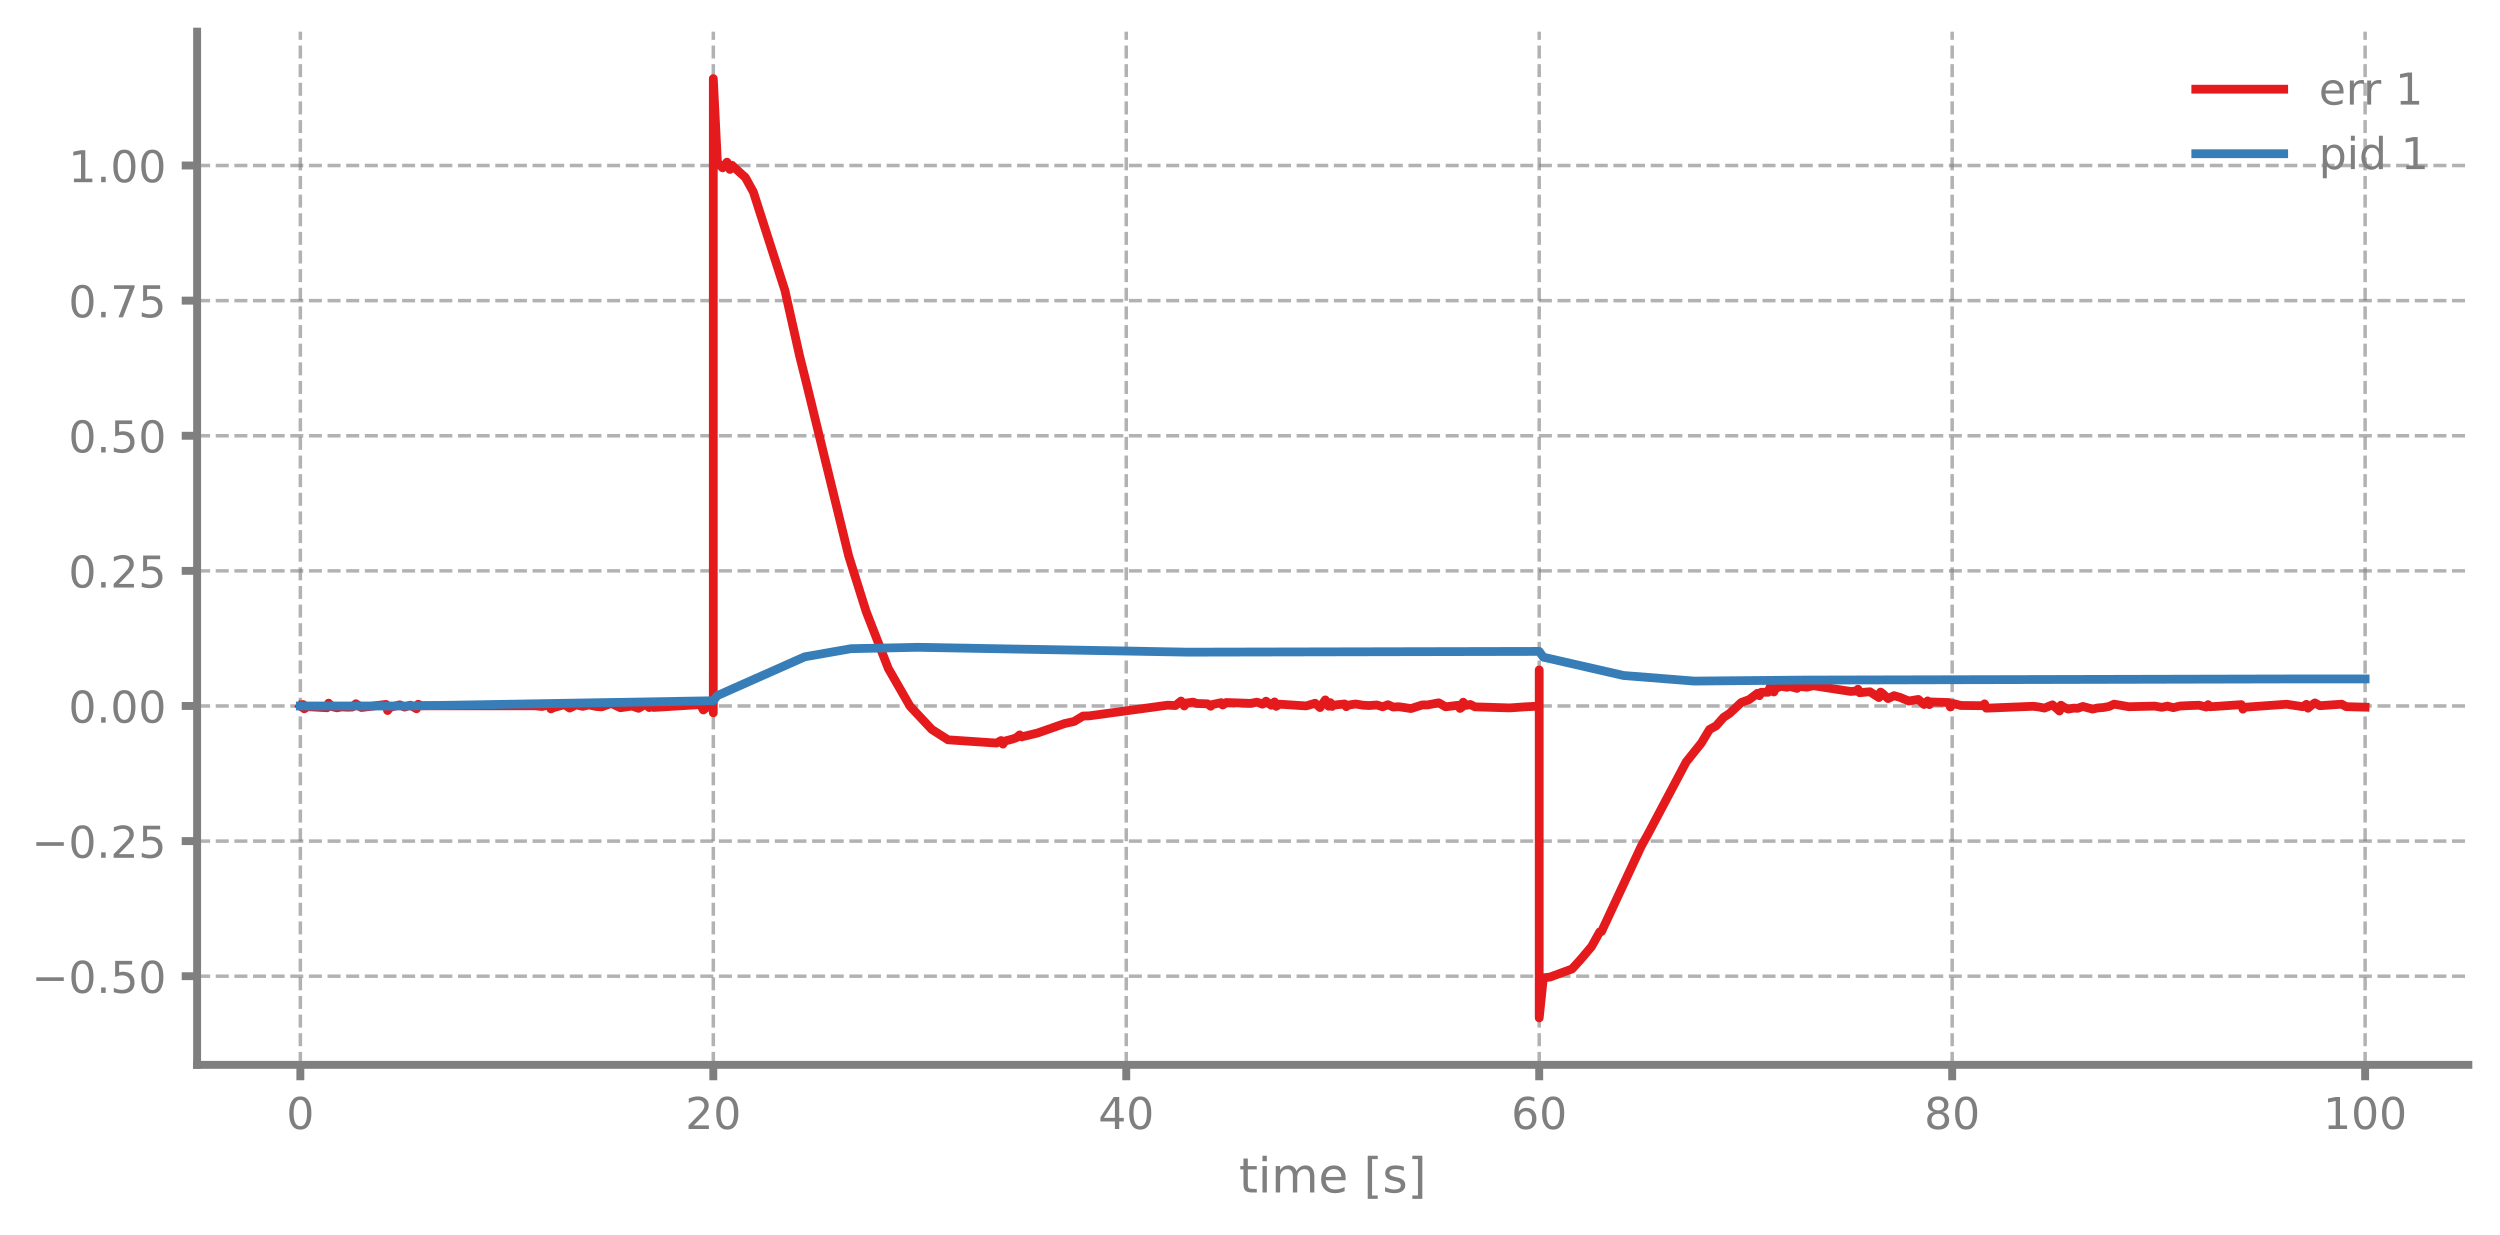
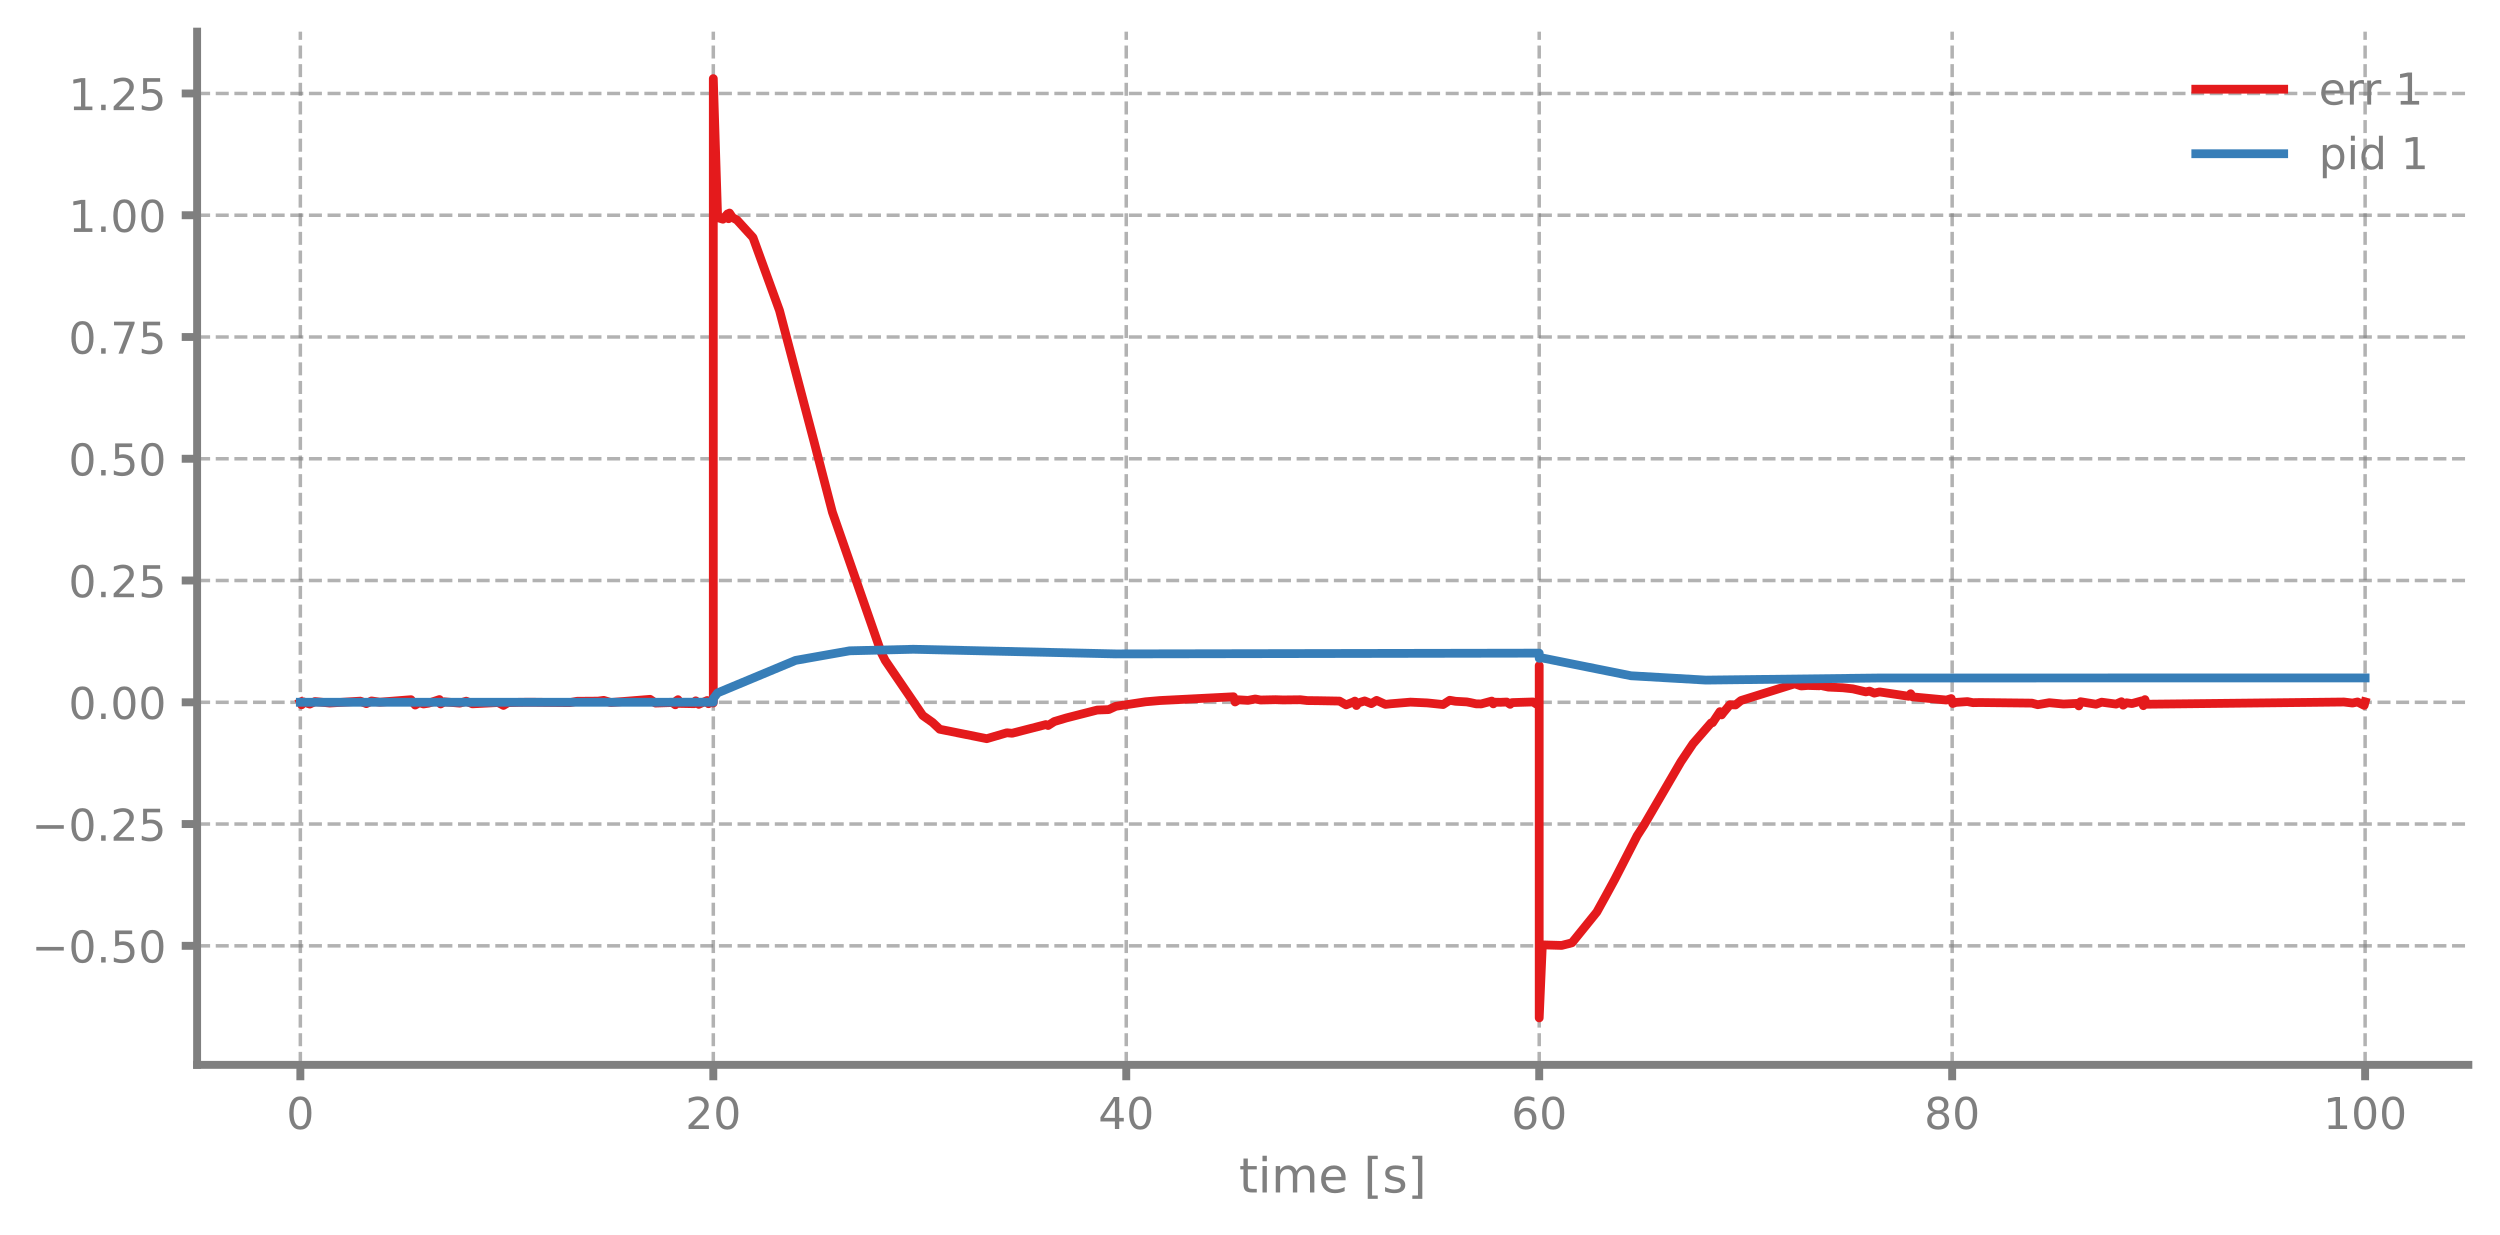
<svg xmlns="http://www.w3.org/2000/svg" xmlns:xlink="http://www.w3.org/1999/xlink" width="568.8pt" height="280.8pt" viewBox="0 0 568.8 280.8" version="1.1">
  <defs>
    <style type="text/css">*{stroke-linejoin: round; stroke-linecap: butt}</style>
  </defs>
  <g id="figure_1">
    <g id="patch_1">
      <path d="M 0 280.8  L 568.8 280.8  L 568.8 0  L 0 0  L 0 280.8  z " style="fill: none" />
    </g>
    <g id="axes_1">
      <g id="patch_2">
        <path d="M 44.845 242.276  L 561.6 242.276  L 561.6 7.2  L 44.845 7.2  L 44.845 242.276  z " style="fill: none" />
      </g>
      <g id="matplotlib.axis_1">
        <g id="xtick_1">
          <g id="line2d_1">
-             <path d="M 68.334 242.276  L 68.334 7.2  " clip-path="url(#p2915d69620)" style="fill: none; stroke-dasharray: 2.96,1.28; stroke-dashoffset: 0; stroke: #7f7f7f; stroke-opacity: 0.6; stroke-width: 0.8" />
+             <path d="M 68.334 242.276  L 68.334 7.2  " clip-path="url(#pc4d93aed11)" style="fill: none; stroke-dasharray: 2.96,1.28; stroke-dashoffset: 0; stroke: #7f7f7f; stroke-opacity: 0.6; stroke-width: 0.8" />
          </g>
          <g id="line2d_2">
            <defs>
-               <path id="m755b925c13" d="M 0 0  L 0 3.5  " style="stroke: #7f7f7f; stroke-width: 1.8" />
-             </defs>
-             <g>
-               <use xlink:href="#m755b925c13" x="68.334" y="242.276" style="fill: #7f7f7f; stroke: #7f7f7f; stroke-width: 1.8" />
+               <path id="m8eae6b4c5a" d="M 0 0  L 0 3.5  " style="stroke: #7f7f7f; stroke-width: 1.8" />
+             </defs>
+             <g>
+               <use xlink:href="#m8eae6b4c5a" x="68.334" y="242.276" style="fill: #7f7f7f; stroke: #7f7f7f; stroke-width: 1.8" />
            </g>
          </g>
          <g id="text_1">
            <g style="fill: #7f7f7f" transform="translate(65.15291 256.8744) scale(0.1 -0.1)">
              <defs>
                <path id="DejaVuSans-30" d="M 2034 4250  Q 1547 4250 1301 3770  Q 1056 3291 1056 2328  Q 1056 1369 1301 889  Q 1547 409 2034 409  Q 2525 409 2770 889  Q 3016 1369 3016 2328  Q 3016 3291 2770 3770  Q 2525 4250 2034 4250  z M 2034 4750  Q 2819 4750 3233 4129  Q 3647 3509 3647 2328  Q 3647 1150 3233 529  Q 2819 -91 2034 -91  Q 1250 -91 836 529  Q 422 1150 422 2328  Q 422 3509 836 4129  Q 1250 4750 2034 4750  z " transform="scale(0.015625)" />
              </defs>
              <use xlink:href="#DejaVuSans-30" />
            </g>
          </g>
        </g>
        <g id="xtick_2">
          <g id="line2d_3">
-             <path d="M 162.29 242.276  L 162.29 7.2  " clip-path="url(#p2915d69620)" style="fill: none; stroke-dasharray: 2.96,1.28; stroke-dashoffset: 0; stroke: #7f7f7f; stroke-opacity: 0.6; stroke-width: 0.8" />
+             <path d="M 162.29 242.276  L 162.29 7.2  " clip-path="url(#pc4d93aed11)" style="fill: none; stroke-dasharray: 2.96,1.28; stroke-dashoffset: 0; stroke: #7f7f7f; stroke-opacity: 0.6; stroke-width: 0.8" />
          </g>
          <g id="line2d_4">
            <g>
-               <use xlink:href="#m755b925c13" x="162.29" y="242.276" style="fill: #7f7f7f; stroke: #7f7f7f; stroke-width: 1.8" />
+               <use xlink:href="#m8eae6b4c5a" x="162.29" y="242.276" style="fill: #7f7f7f; stroke: #7f7f7f; stroke-width: 1.8" />
            </g>
          </g>
          <g id="text_2">
            <g style="fill: #7f7f7f" transform="translate(155.9271 256.8744) scale(0.1 -0.1)">
              <defs>
                <path id="DejaVuSans-32" d="M 1228 531  L 3431 531  L 3431 0  L 469 0  L 469 531  Q 828 903 1448 1529  Q 2069 2156 2228 2338  Q 2531 2678 2651 2914  Q 2772 3150 2772 3378  Q 2772 3750 2511 3984  Q 2250 4219 1831 4219  Q 1534 4219 1204 4116  Q 875 4013 500 3803  L 500 4441  Q 881 4594 1212 4672  Q 1544 4750 1819 4750  Q 2544 4750 2975 4387  Q 3406 4025 3406 3419  Q 3406 3131 3298 2873  Q 3191 2616 2906 2266  Q 2828 2175 2409 1742  Q 1991 1309 1228 531  z " transform="scale(0.015625)" />
              </defs>
              <use xlink:href="#DejaVuSans-32" />
              <use xlink:href="#DejaVuSans-30" transform="translate(63.62305 0)" />
            </g>
          </g>
        </g>
        <g id="xtick_3">
          <g id="line2d_5">
-             <path d="M 256.245 242.276  L 256.245 7.2  " clip-path="url(#p2915d69620)" style="fill: none; stroke-dasharray: 2.96,1.28; stroke-dashoffset: 0; stroke: #7f7f7f; stroke-opacity: 0.6; stroke-width: 0.8" />
+             <path d="M 256.245 242.276  L 256.245 7.2  " clip-path="url(#pc4d93aed11)" style="fill: none; stroke-dasharray: 2.96,1.28; stroke-dashoffset: 0; stroke: #7f7f7f; stroke-opacity: 0.6; stroke-width: 0.8" />
          </g>
          <g id="line2d_6">
            <g>
-               <use xlink:href="#m755b925c13" x="256.245" y="242.276" style="fill: #7f7f7f; stroke: #7f7f7f; stroke-width: 1.8" />
+               <use xlink:href="#m8eae6b4c5a" x="256.245" y="242.276" style="fill: #7f7f7f; stroke: #7f7f7f; stroke-width: 1.8" />
            </g>
          </g>
          <g id="text_3">
            <g style="fill: #7f7f7f" transform="translate(249.8825 256.8744) scale(0.1 -0.1)">
              <defs>
                <path id="DejaVuSans-34" d="M 2419 4116  L 825 1625  L 2419 1625  L 2419 4116  z M 2253 4666  L 3047 4666  L 3047 1625  L 3713 1625  L 3713 1100  L 3047 1100  L 3047 0  L 2419 0  L 2419 1100  L 313 1100  L 313 1709  L 2253 4666  z " transform="scale(0.015625)" />
              </defs>
              <use xlink:href="#DejaVuSans-34" />
              <use xlink:href="#DejaVuSans-30" transform="translate(63.62305 0)" />
            </g>
          </g>
        </g>
        <g id="xtick_4">
          <g id="line2d_7">
-             <path d="M 350.2 242.276  L 350.2 7.2  " clip-path="url(#p2915d69620)" style="fill: none; stroke-dasharray: 2.96,1.28; stroke-dashoffset: 0; stroke: #7f7f7f; stroke-opacity: 0.6; stroke-width: 0.8" />
+             <path d="M 350.2 242.276  L 350.2 7.2  " clip-path="url(#pc4d93aed11)" style="fill: none; stroke-dasharray: 2.96,1.28; stroke-dashoffset: 0; stroke: #7f7f7f; stroke-opacity: 0.6; stroke-width: 0.8" />
          </g>
          <g id="line2d_8">
            <g>
-               <use xlink:href="#m755b925c13" x="350.2" y="242.276" style="fill: #7f7f7f; stroke: #7f7f7f; stroke-width: 1.8" />
+               <use xlink:href="#m8eae6b4c5a" x="350.2" y="242.276" style="fill: #7f7f7f; stroke: #7f7f7f; stroke-width: 1.8" />
            </g>
          </g>
          <g id="text_4">
            <g style="fill: #7f7f7f" transform="translate(343.8379 256.8744) scale(0.1 -0.1)">
              <defs>
                <path id="DejaVuSans-36" d="M 2113 2584  Q 1688 2584 1439 2293  Q 1191 2003 1191 1497  Q 1191 994 1439 701  Q 1688 409 2113 409  Q 2538 409 2786 701  Q 3034 994 3034 1497  Q 3034 2003 2786 2293  Q 2538 2584 2113 2584  z M 3366 4563  L 3366 3988  Q 3128 4100 2886 4159  Q 2644 4219 2406 4219  Q 1781 4219 1451 3797  Q 1122 3375 1075 2522  Q 1259 2794 1537 2939  Q 1816 3084 2150 3084  Q 2853 3084 3261 2657  Q 3669 2231 3669 1497  Q 3669 778 3244 343  Q 2819 -91 2113 -91  Q 1303 -91 875 529  Q 447 1150 447 2328  Q 447 3434 972 4092  Q 1497 4750 2381 4750  Q 2619 4750 2861 4703  Q 3103 4656 3366 4563  z " transform="scale(0.015625)" />
              </defs>
              <use xlink:href="#DejaVuSans-36" />
              <use xlink:href="#DejaVuSans-30" transform="translate(63.62305 0)" />
            </g>
          </g>
        </g>
        <g id="xtick_5">
          <g id="line2d_9">
-             <path d="M 444.156 242.276  L 444.156 7.2  " clip-path="url(#p2915d69620)" style="fill: none; stroke-dasharray: 2.96,1.28; stroke-dashoffset: 0; stroke: #7f7f7f; stroke-opacity: 0.6; stroke-width: 0.8" />
+             <path d="M 444.156 242.276  L 444.156 7.2  " clip-path="url(#pc4d93aed11)" style="fill: none; stroke-dasharray: 2.96,1.28; stroke-dashoffset: 0; stroke: #7f7f7f; stroke-opacity: 0.6; stroke-width: 0.8" />
          </g>
          <g id="line2d_10">
            <g>
-               <use xlink:href="#m755b925c13" x="444.156" y="242.276" style="fill: #7f7f7f; stroke: #7f7f7f; stroke-width: 1.8" />
+               <use xlink:href="#m8eae6b4c5a" x="444.156" y="242.276" style="fill: #7f7f7f; stroke: #7f7f7f; stroke-width: 1.8" />
            </g>
          </g>
          <g id="text_5">
            <g style="fill: #7f7f7f" transform="translate(437.7933 256.8744) scale(0.1 -0.1)">
              <defs>
                <path id="DejaVuSans-38" d="M 2034 2216  Q 1584 2216 1326 1975  Q 1069 1734 1069 1313  Q 1069 891 1326 650  Q 1584 409 2034 409  Q 2484 409 2743 651  Q 3003 894 3003 1313  Q 3003 1734 2745 1975  Q 2488 2216 2034 2216  z M 1403 2484  Q 997 2584 770 2862  Q 544 3141 544 3541  Q 544 4100 942 4425  Q 1341 4750 2034 4750  Q 2731 4750 3128 4425  Q 3525 4100 3525 3541  Q 3525 3141 3298 2862  Q 3072 2584 2669 2484  Q 3125 2378 3379 2068  Q 3634 1759 3634 1313  Q 3634 634 3220 271  Q 2806 -91 2034 -91  Q 1263 -91 848 271  Q 434 634 434 1313  Q 434 1759 690 2068  Q 947 2378 1403 2484  z M 1172 3481  Q 1172 3119 1398 2916  Q 1625 2713 2034 2713  Q 2441 2713 2670 2916  Q 2900 3119 2900 3481  Q 2900 3844 2670 4047  Q 2441 4250 2034 4250  Q 1625 4250 1398 4047  Q 1172 3844 1172 3481  z " transform="scale(0.015625)" />
              </defs>
              <use xlink:href="#DejaVuSans-38" />
              <use xlink:href="#DejaVuSans-30" transform="translate(63.62305 0)" />
            </g>
          </g>
        </g>
        <g id="xtick_6">
          <g id="line2d_11">
-             <path d="M 538.111 242.276  L 538.111 7.2  " clip-path="url(#p2915d69620)" style="fill: none; stroke-dasharray: 2.96,1.28; stroke-dashoffset: 0; stroke: #7f7f7f; stroke-opacity: 0.6; stroke-width: 0.8" />
+             <path d="M 538.111 242.276  L 538.111 7.2  " clip-path="url(#pc4d93aed11)" style="fill: none; stroke-dasharray: 2.96,1.28; stroke-dashoffset: 0; stroke: #7f7f7f; stroke-opacity: 0.6; stroke-width: 0.8" />
          </g>
          <g id="line2d_12">
            <g>
-               <use xlink:href="#m755b925c13" x="538.111" y="242.276" style="fill: #7f7f7f; stroke: #7f7f7f; stroke-width: 1.8" />
+               <use xlink:href="#m8eae6b4c5a" x="538.111" y="242.276" style="fill: #7f7f7f; stroke: #7f7f7f; stroke-width: 1.8" />
            </g>
          </g>
          <g id="text_6">
            <g style="fill: #7f7f7f" transform="translate(528.5674 256.8744) scale(0.1 -0.1)">
              <defs>
                <path id="DejaVuSans-31" d="M 794 531  L 1825 531  L 1825 4091  L 703 3866  L 703 4441  L 1819 4666  L 2450 4666  L 2450 531  L 3481 531  L 3481 0  L 794 0  L 794 531  z " transform="scale(0.015625)" />
              </defs>
              <use xlink:href="#DejaVuSans-31" />
              <use xlink:href="#DejaVuSans-30" transform="translate(63.62305 0)" />
              <use xlink:href="#DejaVuSans-30" transform="translate(127.2461 0)" />
            </g>
          </g>
        </g>
        <g id="text_7">
          <g style="fill: #7f7f7f" transform="translate(281.8921 271.3123) scale(0.11 -0.11)">
            <defs>
              <path id="DejaVuSans-74" d="M 1172 4494  L 1172 3500  L 2356 3500  L 2356 3053  L 1172 3053  L 1172 1153  Q 1172 725 1289 603  Q 1406 481 1766 481  L 2356 481  L 2356 0  L 1766 0  Q 1100 0 847 248  Q 594 497 594 1153  L 594 3053  L 172 3053  L 172 3500  L 594 3500  L 594 4494  L 1172 4494  z " transform="scale(0.015625)" />
              <path id="DejaVuSans-69" d="M 603 3500  L 1178 3500  L 1178 0  L 603 0  L 603 3500  z M 603 4863  L 1178 4863  L 1178 4134  L 603 4134  L 603 4863  z " transform="scale(0.015625)" />
              <path id="DejaVuSans-6d" d="M 3328 2828  Q 3544 3216 3844 3400  Q 4144 3584 4550 3584  Q 5097 3584 5394 3201  Q 5691 2819 5691 2113  L 5691 0  L 5113 0  L 5113 2094  Q 5113 2597 4934 2840  Q 4756 3084 4391 3084  Q 3944 3084 3684 2787  Q 3425 2491 3425 1978  L 3425 0  L 2847 0  L 2847 2094  Q 2847 2600 2669 2842  Q 2491 3084 2119 3084  Q 1678 3084 1418 2786  Q 1159 2488 1159 1978  L 1159 0  L 581 0  L 581 3500  L 1159 3500  L 1159 2956  Q 1356 3278 1631 3431  Q 1906 3584 2284 3584  Q 2666 3584 2933 3390  Q 3200 3197 3328 2828  z " transform="scale(0.015625)" />
              <path id="DejaVuSans-65" d="M 3597 1894  L 3597 1613  L 953 1613  Q 991 1019 1311 708  Q 1631 397 2203 397  Q 2534 397 2845 478  Q 3156 559 3463 722  L 3463 178  Q 3153 47 2828 -22  Q 2503 -91 2169 -91  Q 1331 -91 842 396  Q 353 884 353 1716  Q 353 2575 817 3079  Q 1281 3584 2069 3584  Q 2775 3584 3186 3129  Q 3597 2675 3597 1894  z M 3022 2063  Q 3016 2534 2758 2815  Q 2500 3097 2075 3097  Q 1594 3097 1305 2825  Q 1016 2553 972 2059  L 3022 2063  z " transform="scale(0.015625)" />
              <path id="DejaVuSans-20" transform="scale(0.015625)" />
              <path id="DejaVuSans-5b" d="M 550 4863  L 1875 4863  L 1875 4416  L 1125 4416  L 1125 -397  L 1875 -397  L 1875 -844  L 550 -844  L 550 4863  z " transform="scale(0.015625)" />
              <path id="DejaVuSans-73" d="M 2834 3397  L 2834 2853  Q 2591 2978 2328 3040  Q 2066 3103 1784 3103  Q 1356 3103 1142 2972  Q 928 2841 928 2578  Q 928 2378 1081 2264  Q 1234 2150 1697 2047  L 1894 2003  Q 2506 1872 2764 1633  Q 3022 1394 3022 966  Q 3022 478 2636 193  Q 2250 -91 1575 -91  Q 1294 -91 989 -36  Q 684 19 347 128  L 347 722  Q 666 556 975 473  Q 1284 391 1588 391  Q 1994 391 2212 530  Q 2431 669 2431 922  Q 2431 1156 2273 1281  Q 2116 1406 1581 1522  L 1381 1569  Q 847 1681 609 1914  Q 372 2147 372 2553  Q 372 3047 722 3315  Q 1072 3584 1716 3584  Q 2034 3584 2315 3537  Q 2597 3491 2834 3397  z " transform="scale(0.015625)" />
              <path id="DejaVuSans-5d" d="M 1947 4863  L 1947 -844  L 622 -844  L 622 -397  L 1369 -397  L 1369 4416  L 622 4416  L 622 4863  L 1947 4863  z " transform="scale(0.015625)" />
            </defs>
            <use xlink:href="#DejaVuSans-74" />
            <use xlink:href="#DejaVuSans-69" transform="translate(39.20898 0)" />
            <use xlink:href="#DejaVuSans-6d" transform="translate(66.99219 0)" />
            <use xlink:href="#DejaVuSans-65" transform="translate(164.4043 0)" />
            <use xlink:href="#DejaVuSans-20" transform="translate(225.9277 0)" />
            <use xlink:href="#DejaVuSans-5b" transform="translate(257.7148 0)" />
            <use xlink:href="#DejaVuSans-73" transform="translate(296.7285 0)" />
            <use xlink:href="#DejaVuSans-5d" transform="translate(348.8281 0)" />
          </g>
        </g>
      </g>
      <g id="matplotlib.axis_2">
        <g id="ytick_1">
          <g id="line2d_13">
-             <path d="M 44.845 222.106  L 561.6 222.106  " clip-path="url(#p2915d69620)" style="fill: none; stroke-dasharray: 2.96,1.28; stroke-dashoffset: 0; stroke: #7f7f7f; stroke-opacity: 0.6; stroke-width: 0.8" />
+             <path d="M 44.845 215.191  L 561.6 215.191  " clip-path="url(#pc4d93aed11)" style="fill: none; stroke-dasharray: 2.96,1.28; stroke-dashoffset: 0; stroke: #7f7f7f; stroke-opacity: 0.6; stroke-width: 0.8" />
          </g>
          <g id="line2d_14">
            <defs>
-               <path id="md6c25d157f" d="M 0 0  L -3.5 0  " style="stroke: #7f7f7f; stroke-width: 1.8" />
-             </defs>
-             <g>
-               <use xlink:href="#md6c25d157f" x="44.845" y="222.106" style="fill: #7f7f7f; stroke: #7f7f7f; stroke-width: 1.8" />
+               <path id="mad093fa4bf" d="M 0 0  L -3.5 0  " style="stroke: #7f7f7f; stroke-width: 1.8" />
+             </defs>
+             <g>
+               <use xlink:href="#mad093fa4bf" x="44.845" y="215.191" style="fill: #7f7f7f; stroke: #7f7f7f; stroke-width: 1.8" />
            </g>
          </g>
          <g id="text_8">
-             <g style="fill: #7f7f7f" transform="translate(7.2 225.9053) scale(0.1 -0.1)">
+             <g style="fill: #7f7f7f" transform="translate(7.2 218.9907) scale(0.1 -0.1)">
              <defs>
                <path id="DejaVuSans-2212" d="M 678 2272  L 4684 2272  L 4684 1741  L 678 1741  L 678 2272  z " transform="scale(0.015625)" />
                <path id="DejaVuSans-2e" d="M 684 794  L 1344 794  L 1344 0  L 684 0  L 684 794  z " transform="scale(0.015625)" />
                <path id="DejaVuSans-35" d="M 691 4666  L 3169 4666  L 3169 4134  L 1269 4134  L 1269 2991  Q 1406 3038 1543 3061  Q 1681 3084 1819 3084  Q 2600 3084 3056 2656  Q 3513 2228 3513 1497  Q 3513 744 3044 326  Q 2575 -91 1722 -91  Q 1428 -91 1123 -41  Q 819 9 494 109  L 494 744  Q 775 591 1075 516  Q 1375 441 1709 441  Q 2250 441 2565 725  Q 2881 1009 2881 1497  Q 2881 1984 2565 2268  Q 2250 2553 1709 2553  Q 1456 2553 1204 2497  Q 953 2441 691 2322  L 691 4666  z " transform="scale(0.015625)" />
              </defs>
              <use xlink:href="#DejaVuSans-2212" />
              <use xlink:href="#DejaVuSans-30" transform="translate(83.78906 0)" />
              <use xlink:href="#DejaVuSans-2e" transform="translate(147.4121 0)" />
              <use xlink:href="#DejaVuSans-35" transform="translate(179.1992 0)" />
              <use xlink:href="#DejaVuSans-30" transform="translate(242.8223 0)" />
            </g>
          </g>
        </g>
        <g id="ytick_2">
          <g id="line2d_15">
-             <path d="M 44.845 191.365  L 561.6 191.365  " clip-path="url(#p2915d69620)" style="fill: none; stroke-dasharray: 2.96,1.28; stroke-dashoffset: 0; stroke: #7f7f7f; stroke-opacity: 0.6; stroke-width: 0.8" />
+             <path d="M 44.845 187.488  L 561.6 187.488  " clip-path="url(#pc4d93aed11)" style="fill: none; stroke-dasharray: 2.96,1.28; stroke-dashoffset: 0; stroke: #7f7f7f; stroke-opacity: 0.6; stroke-width: 0.8" />
          </g>
          <g id="line2d_16">
            <g>
-               <use xlink:href="#md6c25d157f" x="44.845" y="191.365" style="fill: #7f7f7f; stroke: #7f7f7f; stroke-width: 1.8" />
+               <use xlink:href="#mad093fa4bf" x="44.845" y="187.488" style="fill: #7f7f7f; stroke: #7f7f7f; stroke-width: 1.8" />
            </g>
          </g>
          <g id="text_9">
-             <g style="fill: #7f7f7f" transform="translate(7.2 195.164) scale(0.1 -0.1)">
+             <g style="fill: #7f7f7f" transform="translate(7.2 191.2869) scale(0.1 -0.1)">
              <use xlink:href="#DejaVuSans-2212" />
              <use xlink:href="#DejaVuSans-30" transform="translate(83.78906 0)" />
              <use xlink:href="#DejaVuSans-2e" transform="translate(147.4121 0)" />
              <use xlink:href="#DejaVuSans-32" transform="translate(179.1992 0)" />
              <use xlink:href="#DejaVuSans-35" transform="translate(242.8223 0)" />
            </g>
          </g>
        </g>
        <g id="ytick_3">
          <g id="line2d_17">
-             <path d="M 44.845 160.624  L 561.6 160.624  " clip-path="url(#p2915d69620)" style="fill: none; stroke-dasharray: 2.96,1.28; stroke-dashoffset: 0; stroke: #7f7f7f; stroke-opacity: 0.6; stroke-width: 0.8" />
+             <path d="M 44.845 159.784  L 561.6 159.784  " clip-path="url(#pc4d93aed11)" style="fill: none; stroke-dasharray: 2.96,1.28; stroke-dashoffset: 0; stroke: #7f7f7f; stroke-opacity: 0.6; stroke-width: 0.8" />
          </g>
          <g id="line2d_18">
            <g>
-               <use xlink:href="#md6c25d157f" x="44.845" y="160.624" style="fill: #7f7f7f; stroke: #7f7f7f; stroke-width: 1.8" />
+               <use xlink:href="#mad093fa4bf" x="44.845" y="159.784" style="fill: #7f7f7f; stroke: #7f7f7f; stroke-width: 1.8" />
            </g>
          </g>
          <g id="text_10">
-             <g style="fill: #7f7f7f" transform="translate(15.57969 164.4228) scale(0.1 -0.1)">
+             <g style="fill: #7f7f7f" transform="translate(15.57969 163.5832) scale(0.1 -0.1)">
              <use xlink:href="#DejaVuSans-30" />
              <use xlink:href="#DejaVuSans-2e" transform="translate(63.62305 0)" />
              <use xlink:href="#DejaVuSans-30" transform="translate(95.41016 0)" />
              <use xlink:href="#DejaVuSans-30" transform="translate(159.0332 0)" />
            </g>
          </g>
        </g>
        <g id="ytick_4">
          <g id="line2d_19">
-             <path d="M 44.845 129.882  L 561.6 129.882  " clip-path="url(#p2915d69620)" style="fill: none; stroke-dasharray: 2.96,1.28; stroke-dashoffset: 0; stroke: #7f7f7f; stroke-opacity: 0.6; stroke-width: 0.8" />
+             <path d="M 44.845 132.08  L 561.6 132.08  " clip-path="url(#pc4d93aed11)" style="fill: none; stroke-dasharray: 2.96,1.28; stroke-dashoffset: 0; stroke: #7f7f7f; stroke-opacity: 0.6; stroke-width: 0.8" />
          </g>
          <g id="line2d_20">
            <g>
-               <use xlink:href="#md6c25d157f" x="44.845" y="129.882" style="fill: #7f7f7f; stroke: #7f7f7f; stroke-width: 1.8" />
+               <use xlink:href="#mad093fa4bf" x="44.845" y="132.08" style="fill: #7f7f7f; stroke: #7f7f7f; stroke-width: 1.8" />
            </g>
          </g>
          <g id="text_11">
-             <g style="fill: #7f7f7f" transform="translate(15.57969 133.6815) scale(0.1 -0.1)">
+             <g style="fill: #7f7f7f" transform="translate(15.57969 135.8795) scale(0.1 -0.1)">
              <use xlink:href="#DejaVuSans-30" />
              <use xlink:href="#DejaVuSans-2e" transform="translate(63.62305 0)" />
              <use xlink:href="#DejaVuSans-32" transform="translate(95.41016 0)" />
              <use xlink:href="#DejaVuSans-35" transform="translate(159.0332 0)" />
            </g>
          </g>
        </g>
        <g id="ytick_5">
          <g id="line2d_21">
-             <path d="M 44.845 99.141  L 561.6 99.141  " clip-path="url(#p2915d69620)" style="fill: none; stroke-dasharray: 2.96,1.28; stroke-dashoffset: 0; stroke: #7f7f7f; stroke-opacity: 0.6; stroke-width: 0.8" />
+             <path d="M 44.845 104.377  L 561.6 104.377  " clip-path="url(#pc4d93aed11)" style="fill: none; stroke-dasharray: 2.96,1.28; stroke-dashoffset: 0; stroke: #7f7f7f; stroke-opacity: 0.6; stroke-width: 0.8" />
          </g>
          <g id="line2d_22">
            <g>
-               <use xlink:href="#md6c25d157f" x="44.845" y="99.141" style="fill: #7f7f7f; stroke: #7f7f7f; stroke-width: 1.8" />
+               <use xlink:href="#mad093fa4bf" x="44.845" y="104.377" style="fill: #7f7f7f; stroke: #7f7f7f; stroke-width: 1.8" />
            </g>
          </g>
          <g id="text_12">
-             <g style="fill: #7f7f7f" transform="translate(15.57969 102.9403) scale(0.1 -0.1)">
+             <g style="fill: #7f7f7f" transform="translate(15.57969 108.1758) scale(0.1 -0.1)">
              <use xlink:href="#DejaVuSans-30" />
              <use xlink:href="#DejaVuSans-2e" transform="translate(63.62305 0)" />
              <use xlink:href="#DejaVuSans-35" transform="translate(95.41016 0)" />
              <use xlink:href="#DejaVuSans-30" transform="translate(159.0332 0)" />
            </g>
          </g>
        </g>
        <g id="ytick_6">
          <g id="line2d_23">
-             <path d="M 44.845 68.4  L 561.6 68.4  " clip-path="url(#p2915d69620)" style="fill: none; stroke-dasharray: 2.96,1.28; stroke-dashoffset: 0; stroke: #7f7f7f; stroke-opacity: 0.6; stroke-width: 0.8" />
+             <path d="M 44.845 76.673  L 561.6 76.673  " clip-path="url(#pc4d93aed11)" style="fill: none; stroke-dasharray: 2.96,1.28; stroke-dashoffset: 0; stroke: #7f7f7f; stroke-opacity: 0.6; stroke-width: 0.8" />
          </g>
          <g id="line2d_24">
            <g>
-               <use xlink:href="#md6c25d157f" x="44.845" y="68.4" style="fill: #7f7f7f; stroke: #7f7f7f; stroke-width: 1.8" />
+               <use xlink:href="#mad093fa4bf" x="44.845" y="76.673" style="fill: #7f7f7f; stroke: #7f7f7f; stroke-width: 1.8" />
            </g>
          </g>
          <g id="text_13">
-             <g style="fill: #7f7f7f" transform="translate(15.57969 72.199) scale(0.1 -0.1)">
+             <g style="fill: #7f7f7f" transform="translate(15.57969 80.47203) scale(0.1 -0.1)">
              <defs>
                <path id="DejaVuSans-37" d="M 525 4666  L 3525 4666  L 3525 4397  L 1831 0  L 1172 0  L 2766 4134  L 525 4134  L 525 4666  z " transform="scale(0.015625)" />
              </defs>
              <use xlink:href="#DejaVuSans-30" />
              <use xlink:href="#DejaVuSans-2e" transform="translate(63.62305 0)" />
              <use xlink:href="#DejaVuSans-37" transform="translate(95.41016 0)" />
              <use xlink:href="#DejaVuSans-35" transform="translate(159.0332 0)" />
            </g>
          </g>
        </g>
        <g id="ytick_7">
          <g id="line2d_25">
-             <path d="M 44.845 37.659  L 561.6 37.659  " clip-path="url(#p2915d69620)" style="fill: none; stroke-dasharray: 2.96,1.28; stroke-dashoffset: 0; stroke: #7f7f7f; stroke-opacity: 0.6; stroke-width: 0.8" />
+             <path d="M 44.845 48.969  L 561.6 48.969  " clip-path="url(#pc4d93aed11)" style="fill: none; stroke-dasharray: 2.96,1.28; stroke-dashoffset: 0; stroke: #7f7f7f; stroke-opacity: 0.6; stroke-width: 0.8" />
          </g>
          <g id="line2d_26">
            <g>
-               <use xlink:href="#md6c25d157f" x="44.845" y="37.659" style="fill: #7f7f7f; stroke: #7f7f7f; stroke-width: 1.8" />
+               <use xlink:href="#mad093fa4bf" x="44.845" y="48.969" style="fill: #7f7f7f; stroke: #7f7f7f; stroke-width: 1.8" />
            </g>
          </g>
          <g id="text_14">
-             <g style="fill: #7f7f7f" transform="translate(15.57969 41.45774) scale(0.1 -0.1)">
+             <g style="fill: #7f7f7f" transform="translate(15.57969 52.7683) scale(0.1 -0.1)">
              <use xlink:href="#DejaVuSans-31" />
              <use xlink:href="#DejaVuSans-2e" transform="translate(63.62305 0)" />
              <use xlink:href="#DejaVuSans-30" transform="translate(95.41016 0)" />
              <use xlink:href="#DejaVuSans-30" transform="translate(159.0332 0)" />
            </g>
          </g>
        </g>
-       </g>
-       <g id="line2d_27">
-         <path d="M 68.334 160.624  L 68.746 160.952  L 68.958 160.295  L 69.222 161.268  L 69.978 160.781  L 74.415 161.027  L 74.763 159.98  L 75.521 160.764  L 76.648 161.043  L 77.726 160.837  L 79.223 160.911  L 80.142 160.867  L 80.969 160.119  L 82.234 160.977  L 87.806 160.265  L 88.18 161.66  L 88.762 160.938  L 90.949 160.363  L 92.056 160.882  L 93.36 160.446  L 94.764 161.259  L 95.163 160.229  L 95.907 160.588  L 121.855 160.591  L 123.312 160.747  L 124.993 160.348  L 125.342 161.286  L 125.95 161.008  L 128.429 160.309  L 129.613 161.094  L 131.144 160.37  L 132.557 160.709  L 133.981 160.389  L 135.702 160.742  L 136.89 160.832  L 139.065 160.038  L 141.15 161.022  L 143.821 160.639  L 145.282 161.155  L 146.814 160.248  L 147.712 160.988  L 148.041 160.296  L 148.7 160.961  L 159.359 160.302  L 160.022 161.533  L 160.673 161.014  L 162.254 160.499  L 162.284 162.185  L 162.29 150.134  L 162.29 17.885  L 163.225 36.974  L 164.402 38.178  L 165.405 36.891  L 166.064 38.555  L 166.54 37.599  L 168.5 39.407  L 169.578 40.362  L 171.404 43.682  L 178.577 66.053  L 181.915 80.935  L 183.477 87.185  L 193.096 126.514  L 197.064 139.128  L 202.103 152.084  L 207.045 160.67  L 208.723 162.47  L 212.001 165.963  L 215.7 168.32  L 226.703 169.063  L 227.77 168.488  L 228.194 169.301  L 228.646 168.597  L 230.339 168.157  L 231.246 167.845  L 231.991 167.201  L 232.404 167.665  L 236.076 166.772  L 242.238 164.617  L 244.372 164.148  L 246.422 162.908  L 247.748 162.884  L 265.675 160.443  L 267.436 160.527  L 268.705 159.502  L 269.447 160.62  L 269.846 159.958  L 271.453 159.749  L 272.278 160.057  L 274.733 160.132  L 275.462 160.689  L 275.917 160.268  L 277.855 159.867  L 278.183 160.409  L 278.989 159.833  L 284.508 160.03  L 286.02 159.757  L 287.239 160.218  L 288.048 159.532  L 289.211 160.447  L 289.981 159.699  L 290.348 160.708  L 291.14 160.216  L 297.159 160.613  L 299.21 160.003  L 300.333 160.989  L 301.526 159.24  L 302.293 160.687  L 302.684 159.868  L 303.093 160.728  L 303.476 160.42  L 305.923 160.164  L 306.304 160.785  L 306.694 160.441  L 308.39 160.17  L 310.123 160.449  L 311.488 160.524  L 313.274 160.395  L 314.574 160.814  L 315.792 160.336  L 316.956 160.861  L 318.282 160.796  L 321.02 161.209  L 323.587 160.387  L 324.8 160.383  L 327.338 159.902  L 328.914 160.811  L 331.809 160.458  L 332.189 161.181  L 332.574 160.931  L 332.915 159.764  L 333.598 160.488  L 334.501 160.28  L 335.591 160.824  L 343.476 161.065  L 346.79 160.833  L 350.199 160.656  L 350.2 152.426  L 350.201 231.591  L 351.146 222.478  L 352.656 222.302  L 357.673 220.453  L 359.596 218.339  L 362.108 215.362  L 363.974 212.024  L 364.385 211.931  L 373.445 192.481  L 374.732 190.188  L 383.634 173.369  L 387.089 169.055  L 388.95 165.969  L 390.44 165.155  L 392.172 163.199  L 393.529 162.311  L 396.156 159.839  L 397.963 159.176  L 399.872 157.736  L 400.303 158.28  L 400.704 157.501  L 402.282 157.51  L 402.727 156.308  L 403.176 157.036  L 403.583 157.439  L 403.976 156.634  L 405.196 156.151  L 406.628 156.371  L 406.964 155.9  L 407.384 156.227  L 408.856 156.623  L 409.232 155.694  L 409.606 156.21  L 411.091 156.351  L 412.565 156.009  L 421.047 157.313  L 422.321 157.222  L 422.723 156.811  L 423.102 157.604  L 425.44 157.388  L 427.506 158.714  L 427.864 157.462  L 428.218 157.703  L 429.575 158.943  L 430.929 158.278  L 432.337 158.683  L 434.283 159.492  L 436.462 159.132  L 437.757 160.285  L 438.571 159.474  L 438.966 160.312  L 439.369 159.714  L 443.386 159.837  L 443.737 160.851  L 444.444 160.067  L 446.099 160.509  L 451.125 160.562  L 451.521 160.14  L 451.922 161.124  L 462.598 160.694  L 463.772 160.841  L 465.15 161.102  L 466.97 160.363  L 468.119 161.36  L 468.563 161.776  L 468.909 160.449  L 469.674 160.951  L 470.561 161.332  L 471.801 161.108  L 472.68 161.158  L 473.894 160.731  L 476.076 161.331  L 477.3 161.067  L 478.541 160.976  L 479.848 160.732  L 481.003 160.205  L 484.339 160.792  L 490.257 160.652  L 491.83 160.94  L 493.148 160.658  L 494.478 161.012  L 495.955 160.639  L 497.875 160.54  L 500.332 160.455  L 501.958 160.871  L 502.387 160.324  L 502.786 160.797  L 504.061 160.727  L 509.937 160.32  L 510.311 161.348  L 510.694 160.916  L 520.243 160.225  L 523.94 160.791  L 524.744 160.248  L 525.106 161.123  L 525.837 160.51  L 526.674 159.93  L 527.833 160.567  L 532.772 160.217  L 533.832 160.785  L 538.111 160.895  L 538.111 160.895  " clip-path="url(#p2915d69620)" style="fill: none; stroke: #e41a1c; stroke-width: 2; stroke-linecap: square" />
-       </g>
-       <g id="line2d_28">
-         <path d="M 68.334 160.624  L 92.056 160.636  L 162.29 159.433  L 163.225 158.255  L 183.065 149.446  L 193.611 147.588  L 208.723 147.275  L 270.208 148.377  L 350.2 148.21  L 351.146 149.52  L 369.361 153.685  L 385.474 154.962  L 410.413 154.732  L 521.51 154.474  L 538.111 154.473  L 538.111 154.473  " clip-path="url(#p2915d69620)" style="fill: none; stroke: #377eb8; stroke-width: 2; stroke-linecap: square" />
+         <g id="ytick_8">
+           <g id="line2d_27">
+             <path d="M 44.845 21.265  L 561.6 21.265  " clip-path="url(#pc4d93aed11)" style="fill: none; stroke-dasharray: 2.96,1.28; stroke-dashoffset: 0; stroke: #7f7f7f; stroke-opacity: 0.6; stroke-width: 0.8" />
+           </g>
+           <g id="line2d_28">
+             <g>
+               <use xlink:href="#mad093fa4bf" x="44.845" y="21.265" style="fill: #7f7f7f; stroke: #7f7f7f; stroke-width: 1.8" />
+             </g>
+           </g>
+           <g id="text_15">
+             <g style="fill: #7f7f7f" transform="translate(15.57969 25.06457) scale(0.1 -0.1)">
+               <use xlink:href="#DejaVuSans-31" />
+               <use xlink:href="#DejaVuSans-2e" transform="translate(63.62305 0)" />
+               <use xlink:href="#DejaVuSans-32" transform="translate(95.41016 0)" />
+               <use xlink:href="#DejaVuSans-35" transform="translate(159.0332 0)" />
+             </g>
+           </g>
+         </g>
+       </g>
+       <g id="line2d_29">
+         <path d="M 68.334 159.784  L 68.619 160.354  L 69.003 159.68  L 70.487 160.194  L 71.669 159.616  L 75.019 159.96  L 81.994 159.523  L 83.346 160.092  L 84.531 159.481  L 86.409 159.759  L 93.502 159.195  L 94.462 160.414  L 95.429 159.867  L 96.365 160.17  L 97.508 159.989  L 99.978 159.167  L 100.263 160.16  L 101.068 159.675  L 104.624 159.983  L 106.072 159.535  L 107.481 160.137  L 113.327 159.836  L 114.549 160.496  L 115.587 159.872  L 118.071 159.796  L 120.722 159.774  L 129.607 159.864  L 131.284 159.557  L 136.049 159.521  L 137.354 159.345  L 138.952 159.837  L 147.909 159.113  L 149.141 159.964  L 152.961 159.839  L 153.646 160.354  L 153.934 159.417  L 154.258 159.195  L 154.585 160.038  L 157.968 160.106  L 158.288 159.458  L 158.98 160.25  L 160.887 159.386  L 161.202 160.108  L 162.038 159.541  L 162.172 159.421  L 162.248 159.955  L 162.289 159.567  L 162.291 17.885  L 163.276 49.51  L 164.477 49.873  L 165.542 48.657  L 165.766 49.765  L 165.977 48.474  L 166.665 49.499  L 167.682 50.057  L 171.318 54.043  L 177.352 70.653  L 185.202 100.446  L 189.388 116.54  L 200.495 148.459  L 201.407 150.27  L 209.943 162.786  L 212.182 164.377  L 213.802 165.916  L 224.506 168.064  L 229.092 166.722  L 230.268 166.833  L 237.955 164.855  L 238.458 165.068  L 239.873 164.165  L 242.589 163.352  L 249.638 161.55  L 252.24 161.45  L 253.872 160.698  L 260.62 159.673  L 263.889 159.388  L 280.645 158.528  L 281.004 159.711  L 281.784 159.217  L 283.945 159.348  L 285.595 159.036  L 286.804 159.267  L 290.187 159.193  L 291.911 159.251  L 295.867 159.205  L 297.442 159.392  L 299.989 159.421  L 304.765 159.509  L 306.258 160.371  L 307.897 159.717  L 308.257 159.515  L 308.614 160.521  L 308.974 159.954  L 310.495 159.477  L 311.999 160.089  L 313.203 159.355  L 315.211 160.266  L 316.352 160.129  L 320.911 159.749  L 324.758 159.928  L 328.334 160.3  L 329.842 159.323  L 331.145 159.554  L 333.728 159.699  L 334.629 159.871  L 335.832 160.138  L 337.006 160.157  L 339.403 159.511  L 339.758 160.142  L 340.117 159.766  L 341.335 159.79  L 342.821 159.727  L 343.588 160.247  L 344.027 159.856  L 348.779 159.709  L 350.196 160.588  L 350.199 160.146  L 350.2 151.439  L 350.201 231.591  L 350.914 214.975  L 355.31 215.104  L 357.657 214.496  L 360.218 211.333  L 363.309 207.506  L 365.287 203.928  L 367.39 200.072  L 372.483 190.15  L 374.057 187.701  L 382.451 173.293  L 385.183 169.218  L 389.311 164.472  L 389.646 164.427  L 391.322 161.916  L 391.699 162.649  L 392.073 162.156  L 393.595 160.338  L 394.863 160.389  L 396.104 159.385  L 408.324 155.578  L 409.793 156.076  L 411.295 155.956  L 413.923 156.033  L 414.303 155.405  L 414.727 156.064  L 416.004 156.332  L 419.293 156.48  L 421.565 156.728  L 424.511 157.42  L 425.342 157.235  L 426.445 157.703  L 427.637 157.423  L 434.257 158.418  L 434.718 157.843  L 435.14 158.55  L 442.843 159.275  L 443.943 158.94  L 444.278 160.053  L 444.993 159.81  L 447.621 159.627  L 448.883 159.869  L 450.512 159.837  L 462.297 159.975  L 463.627 160.333  L 466.26 159.879  L 469.484 160.185  L 472.556 160.037  L 472.967 160.604  L 473.365 159.655  L 476.9 160.229  L 478.165 159.758  L 481.454 160.194  L 482.667 159.653  L 483.06 160.443  L 483.854 159.898  L 485.056 160.08  L 487.313 159.457  L 487.663 160.554  L 488.015 159.175  L 488.368 160.226  L 533.301 159.722  L 535.246 159.955  L 536.38 159.711  L 537.897 160.487  L 538.111 159.69  L 538.111 159.69  " clip-path="url(#pc4d93aed11)" style="fill: none; stroke: #e41a1c; stroke-width: 2; stroke-linecap: square" />
+       </g>
+       <g id="line2d_30">
+         <path d="M 68.334 159.784  L 93.848 159.784  L 144.639 159.779  L 162.29 159.761  L 162.29 158.941  L 163.276 157.642  L 181.005 150.252  L 193.308 148.072  L 207.794 147.722  L 253.872 148.777  L 350.2 148.601  L 350.2 148.806  L 350.201 149.776  L 350.914 149.703  L 371.071 153.749  L 388.131 154.737  L 427.637 154.258  L 538.111 154.241  L 538.111 154.241  " clip-path="url(#pc4d93aed11)" style="fill: none; stroke: #377eb8; stroke-width: 2; stroke-linecap: square" />
      </g>
      <g id="patch_3">
        <path d="M 44.845 242.276  L 44.845 7.2  " style="fill: none; stroke: #7f7f7f; stroke-width: 1.8; stroke-linejoin: miter; stroke-linecap: square" />
      </g>
      <g id="patch_4">
        <path d="M 44.845 242.276  L 561.6 242.276  " style="fill: none; stroke: #7f7f7f; stroke-width: 1.8; stroke-linejoin: miter; stroke-linecap: square" />
      </g>
      <g id="legend_1">
-         <g id="line2d_29">
+         <g id="line2d_31">
          <path d="M 499.584 20.298  L 509.584 20.298  L 519.584 20.298  " style="fill: none; stroke: #e41a1c; stroke-width: 2; stroke-linecap: square" />
        </g>
-         <g id="text_15">
+         <g id="text_16">
          <g style="fill: #7f7f7f" transform="translate(527.5844 23.79844) scale(0.1 -0.1)">
            <defs>
              <path id="DejaVuSans-72" d="M 2631 2963  Q 2534 3019 2420 3045  Q 2306 3072 2169 3072  Q 1681 3072 1420 2755  Q 1159 2438 1159 1844  L 1159 0  L 581 0  L 581 3500  L 1159 3500  L 1159 2956  Q 1341 3275 1631 3429  Q 1922 3584 2338 3584  Q 2397 3584 2469 3576  Q 2541 3569 2628 3553  L 2631 2963  z " transform="scale(0.015625)" />
            </defs>
            <use xlink:href="#DejaVuSans-65" />
            <use xlink:href="#DejaVuSans-72" transform="translate(61.52344 0)" />
            <use xlink:href="#DejaVuSans-72" transform="translate(100.8867 0)" />
            <use xlink:href="#DejaVuSans-20" transform="translate(142 0)" />
            <use xlink:href="#DejaVuSans-31" transform="translate(173.7871 0)" />
          </g>
        </g>
-         <g id="line2d_30">
+         <g id="line2d_32">
          <path d="M 499.584 34.977  L 509.584 34.977  L 519.584 34.977  " style="fill: none; stroke: #377eb8; stroke-width: 2; stroke-linecap: square" />
        </g>
-         <g id="text_16">
+         <g id="text_17">
          <g style="fill: #7f7f7f" transform="translate(527.5844 38.47656) scale(0.1 -0.1)">
            <defs>
              <path id="DejaVuSans-70" d="M 1159 525  L 1159 -1331  L 581 -1331  L 581 3500  L 1159 3500  L 1159 2969  Q 1341 3281 1617 3432  Q 1894 3584 2278 3584  Q 2916 3584 3314 3078  Q 3713 2572 3713 1747  Q 3713 922 3314 415  Q 2916 -91 2278 -91  Q 1894 -91 1617 61  Q 1341 213 1159 525  z M 3116 1747  Q 3116 2381 2855 2742  Q 2594 3103 2138 3103  Q 1681 3103 1420 2742  Q 1159 2381 1159 1747  Q 1159 1113 1420 752  Q 1681 391 2138 391  Q 2594 391 2855 752  Q 3116 1113 3116 1747  z " transform="scale(0.015625)" />
              <path id="DejaVuSans-64" d="M 2906 2969  L 2906 4863  L 3481 4863  L 3481 0  L 2906 0  L 2906 525  Q 2725 213 2448 61  Q 2172 -91 1784 -91  Q 1150 -91 751 415  Q 353 922 353 1747  Q 353 2572 751 3078  Q 1150 3584 1784 3584  Q 2172 3584 2448 3432  Q 2725 3281 2906 2969  z M 947 1747  Q 947 1113 1208 752  Q 1469 391 1925 391  Q 2381 391 2643 752  Q 2906 1113 2906 1747  Q 2906 2381 2643 2742  Q 2381 3103 1925 3103  Q 1469 3103 1208 2742  Q 947 2381 947 1747  z " transform="scale(0.015625)" />
            </defs>
            <use xlink:href="#DejaVuSans-70" />
            <use xlink:href="#DejaVuSans-69" transform="translate(63.47656 0)" />
            <use xlink:href="#DejaVuSans-64" transform="translate(91.25977 0)" />
            <use xlink:href="#DejaVuSans-20" transform="translate(154.7363 0)" />
            <use xlink:href="#DejaVuSans-31" transform="translate(186.5234 0)" />
          </g>
        </g>
      </g>
    </g>
  </g>
  <defs>
-     <clipPath id="p2915d69620">
+     <clipPath id="pc4d93aed11">
      <rect x="44.845" y="7.2" width="516.755" height="235.076" />
    </clipPath>
  </defs>
</svg>
